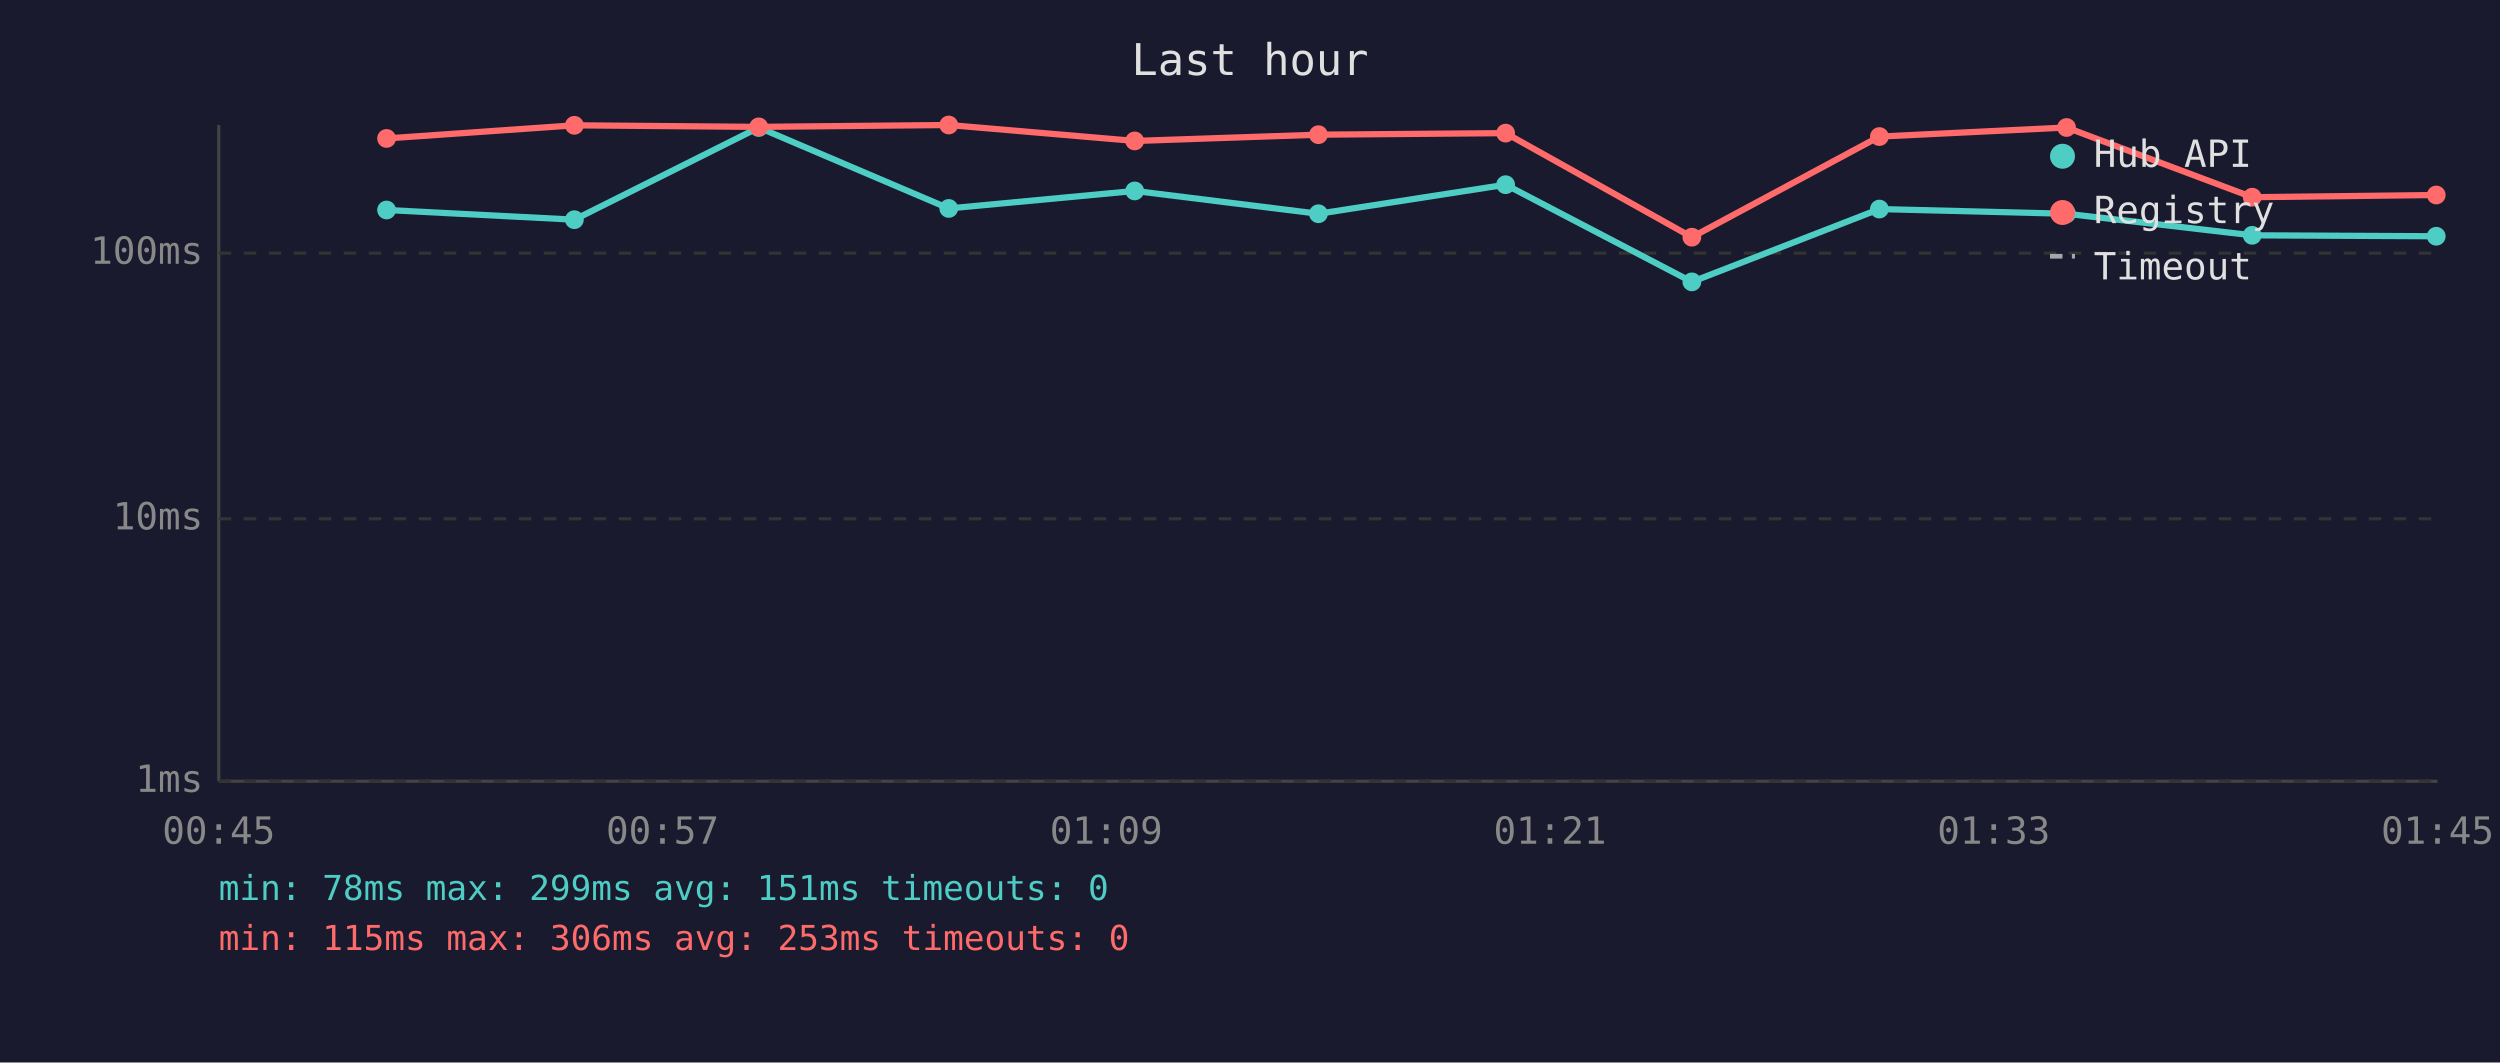
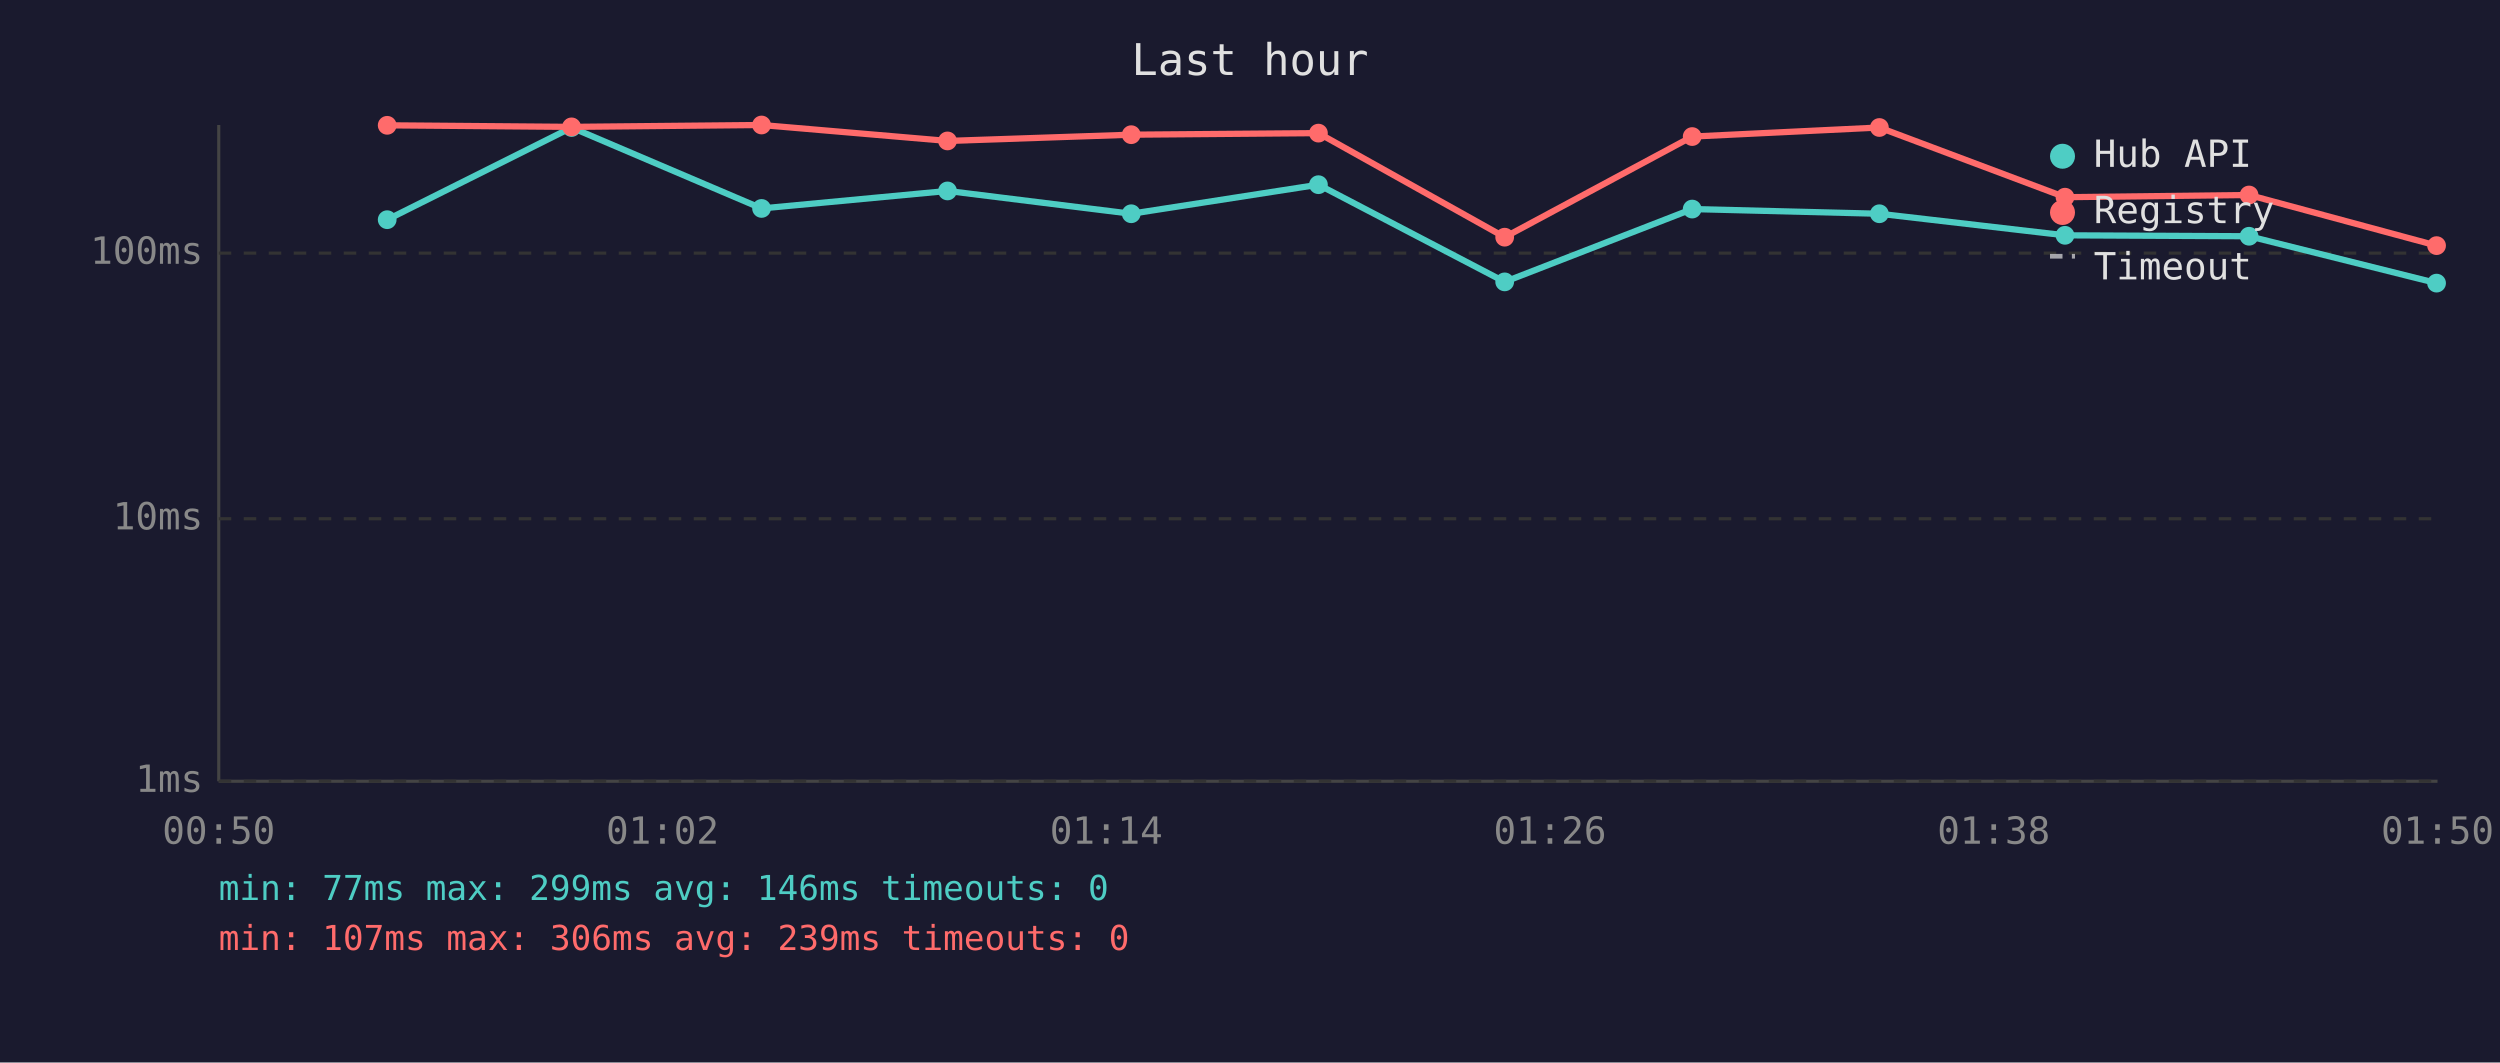
<svg xmlns="http://www.w3.org/2000/svg" viewBox="0 0 800 340" font-family="monospace" font-size="12">
  <rect width="800" height="340" fill="#1a1a2e" />
  <text x="400" y="24" fill="#e0e0e0" font-size="14" text-anchor="middle">Last hour</text>
  <line x1="70" y1="40" x2="70" y2="250" stroke="#444" stroke-width="1" />
  <line x1="70" y1="250" x2="780" y2="250" stroke="#444" stroke-width="1" />
  <line x1="70" y1="250" x2="780" y2="250" stroke="#333" stroke-width="1" stroke-dasharray="4" />
  <text x="65" y="250" fill="#888" text-anchor="end" dominant-baseline="middle">1ms</text>
  <line x1="70" y1="166" x2="780" y2="166" stroke="#333" stroke-width="1" stroke-dasharray="4" />
  <text x="65" y="166" fill="#888" text-anchor="end" dominant-baseline="middle">10ms</text>
  <line x1="70" y1="81" x2="780" y2="81" stroke="#333" stroke-width="1" stroke-dasharray="4" />
  <text x="65" y="81" fill="#888" text-anchor="end" dominant-baseline="middle">100ms</text>
-   <text x="70" y="270" fill="#888" text-anchor="middle">00:45</text>
-   <text x="212" y="270" fill="#888" text-anchor="middle">00:57</text>
-   <text x="354" y="270" fill="#888" text-anchor="middle">01:09</text>
-   <text x="496" y="270" fill="#888" text-anchor="middle">01:21</text>
-   <text x="638" y="270" fill="#888" text-anchor="middle">01:33</text>
-   <text x="780" y="270" fill="#888" text-anchor="middle">01:45</text>
-   <polyline points="123.7,67.2 183.8,70.3 242.8,40.8 303.6,66.7 363.1,61.1 421.9,68.4 481.8,59.1 541.4,90.2 601.4,66.9 661.3,68.4 720.7,75.3 779.6,75.6" fill="none" stroke="#4ecdc4" stroke-width="2" opacity="1" />
-   <circle cx="123.7" cy="67.2" r="3" fill="#4ecdc4" />
-   <circle cx="183.8" cy="70.3" r="3" fill="#4ecdc4" />
-   <circle cx="242.8" cy="40.8" r="3" fill="#4ecdc4" />
-   <circle cx="303.6" cy="66.7" r="3" fill="#4ecdc4" />
-   <circle cx="363.1" cy="61.1" r="3" fill="#4ecdc4" />
-   <circle cx="421.9" cy="68.4" r="3" fill="#4ecdc4" />
-   <circle cx="481.8" cy="59.1" r="3" fill="#4ecdc4" />
-   <circle cx="541.4" cy="90.2" r="3" fill="#4ecdc4" />
-   <circle cx="601.4" cy="66.9" r="3" fill="#4ecdc4" />
-   <circle cx="661.3" cy="68.4" r="3" fill="#4ecdc4" />
-   <circle cx="720.7" cy="75.3" r="3" fill="#4ecdc4" />
-   <circle cx="779.6" cy="75.6" r="3" fill="#4ecdc4" />
-   <polyline points="123.7,44.3 183.8,40.1 242.8,40.6 303.6,40.0 363.1,45.1 421.9,43.1 481.8,42.6 541.4,75.9 601.4,43.7 661.3,40.8 720.7,63.1 779.6,62.4" fill="none" stroke="#ff6b6b" stroke-width="2" opacity="1" />
-   <circle cx="123.7" cy="44.3" r="3" fill="#ff6b6b" />
-   <circle cx="183.8" cy="40.1" r="3" fill="#ff6b6b" />
-   <circle cx="242.8" cy="40.6" r="3" fill="#ff6b6b" />
-   <circle cx="303.6" cy="40.0" r="3" fill="#ff6b6b" />
-   <circle cx="363.1" cy="45.1" r="3" fill="#ff6b6b" />
-   <circle cx="421.9" cy="43.1" r="3" fill="#ff6b6b" />
-   <circle cx="481.8" cy="42.6" r="3" fill="#ff6b6b" />
-   <circle cx="541.4" cy="75.9" r="3" fill="#ff6b6b" />
-   <circle cx="601.4" cy="43.7" r="3" fill="#ff6b6b" />
-   <circle cx="661.3" cy="40.8" r="3" fill="#ff6b6b" />
-   <circle cx="720.7" cy="63.1" r="3" fill="#ff6b6b" />
-   <circle cx="779.6" cy="62.4" r="3" fill="#ff6b6b" />
+   <text x="70" y="270" fill="#888" text-anchor="middle">00:50</text>
+   <text x="212" y="270" fill="#888" text-anchor="middle">01:02</text>
+   <text x="354" y="270" fill="#888" text-anchor="middle">01:14</text>
+   <text x="496" y="270" fill="#888" text-anchor="middle">01:26</text>
+   <text x="638" y="270" fill="#888" text-anchor="middle">01:38</text>
+   <text x="780" y="270" fill="#888" text-anchor="middle">01:50</text>
+   <polyline points="123.9,70.3 182.9,40.8 243.7,66.7 303.2,61.1 362.0,68.4 421.9,59.1 481.5,90.2 541.5,66.9 601.4,68.4 660.8,75.3 719.7,75.6 779.7,90.6" fill="none" stroke="#4ecdc4" stroke-width="2" opacity="1" />
+   <circle cx="123.9" cy="70.3" r="3" fill="#4ecdc4" />
+   <circle cx="182.9" cy="40.8" r="3" fill="#4ecdc4" />
+   <circle cx="243.7" cy="66.7" r="3" fill="#4ecdc4" />
+   <circle cx="303.2" cy="61.1" r="3" fill="#4ecdc4" />
+   <circle cx="362.0" cy="68.4" r="3" fill="#4ecdc4" />
+   <circle cx="421.9" cy="59.1" r="3" fill="#4ecdc4" />
+   <circle cx="481.5" cy="90.2" r="3" fill="#4ecdc4" />
+   <circle cx="541.5" cy="66.9" r="3" fill="#4ecdc4" />
+   <circle cx="601.4" cy="68.4" r="3" fill="#4ecdc4" />
+   <circle cx="660.8" cy="75.3" r="3" fill="#4ecdc4" />
+   <circle cx="719.7" cy="75.6" r="3" fill="#4ecdc4" />
+   <circle cx="779.7" cy="90.6" r="3" fill="#4ecdc4" />
+   <polyline points="123.9,40.1 182.9,40.6 243.7,40.0 303.2,45.1 362.0,43.1 421.9,42.6 481.5,75.9 541.5,43.7 601.4,40.8 660.8,63.1 719.7,62.4 779.7,78.6" fill="none" stroke="#ff6b6b" stroke-width="2" opacity="1" />
+   <circle cx="123.9" cy="40.1" r="3" fill="#ff6b6b" />
+   <circle cx="182.9" cy="40.6" r="3" fill="#ff6b6b" />
+   <circle cx="243.7" cy="40.0" r="3" fill="#ff6b6b" />
+   <circle cx="303.2" cy="45.1" r="3" fill="#ff6b6b" />
+   <circle cx="362.0" cy="43.1" r="3" fill="#ff6b6b" />
+   <circle cx="421.9" cy="42.6" r="3" fill="#ff6b6b" />
+   <circle cx="481.5" cy="75.9" r="3" fill="#ff6b6b" />
+   <circle cx="541.5" cy="43.7" r="3" fill="#ff6b6b" />
+   <circle cx="601.4" cy="40.8" r="3" fill="#ff6b6b" />
+   <circle cx="660.8" cy="63.1" r="3" fill="#ff6b6b" />
+   <circle cx="719.7" cy="62.4" r="3" fill="#ff6b6b" />
+   <circle cx="779.7" cy="78.6" r="3" fill="#ff6b6b" />
  <circle cx="660" cy="50" r="4" fill="#4ecdc4" />
  <text x="670" y="50" fill="#e0e0e0" dominant-baseline="middle">Hub API</text>
  <circle cx="660" cy="68" r="4" fill="#ff6b6b" />
  <text x="670" y="68" fill="#e0e0e0" dominant-baseline="middle">Registry</text>
  <line x1="656" y1="82" x2="664" y2="82" stroke="#e0e0e0" stroke-width="1.5" stroke-dasharray="4,3" opacity="0.7" />
  <text x="670" y="86" fill="#e0e0e0" dominant-baseline="middle">Timeout</text>
-   <text x="70" y="288" fill="#4ecdc4" font-size="11">min: 78ms  max: 299ms  avg: 151ms  timeouts: 0</text>
-   <text x="70" y="304" fill="#ff6b6b" font-size="11">min: 115ms  max: 306ms  avg: 253ms  timeouts: 0</text>
+   <text x="70" y="288" fill="#4ecdc4" font-size="11">min: 77ms  max: 299ms  avg: 146ms  timeouts: 0</text>
+   <text x="70" y="304" fill="#ff6b6b" font-size="11">min: 107ms  max: 306ms  avg: 239ms  timeouts: 0</text>
</svg>
